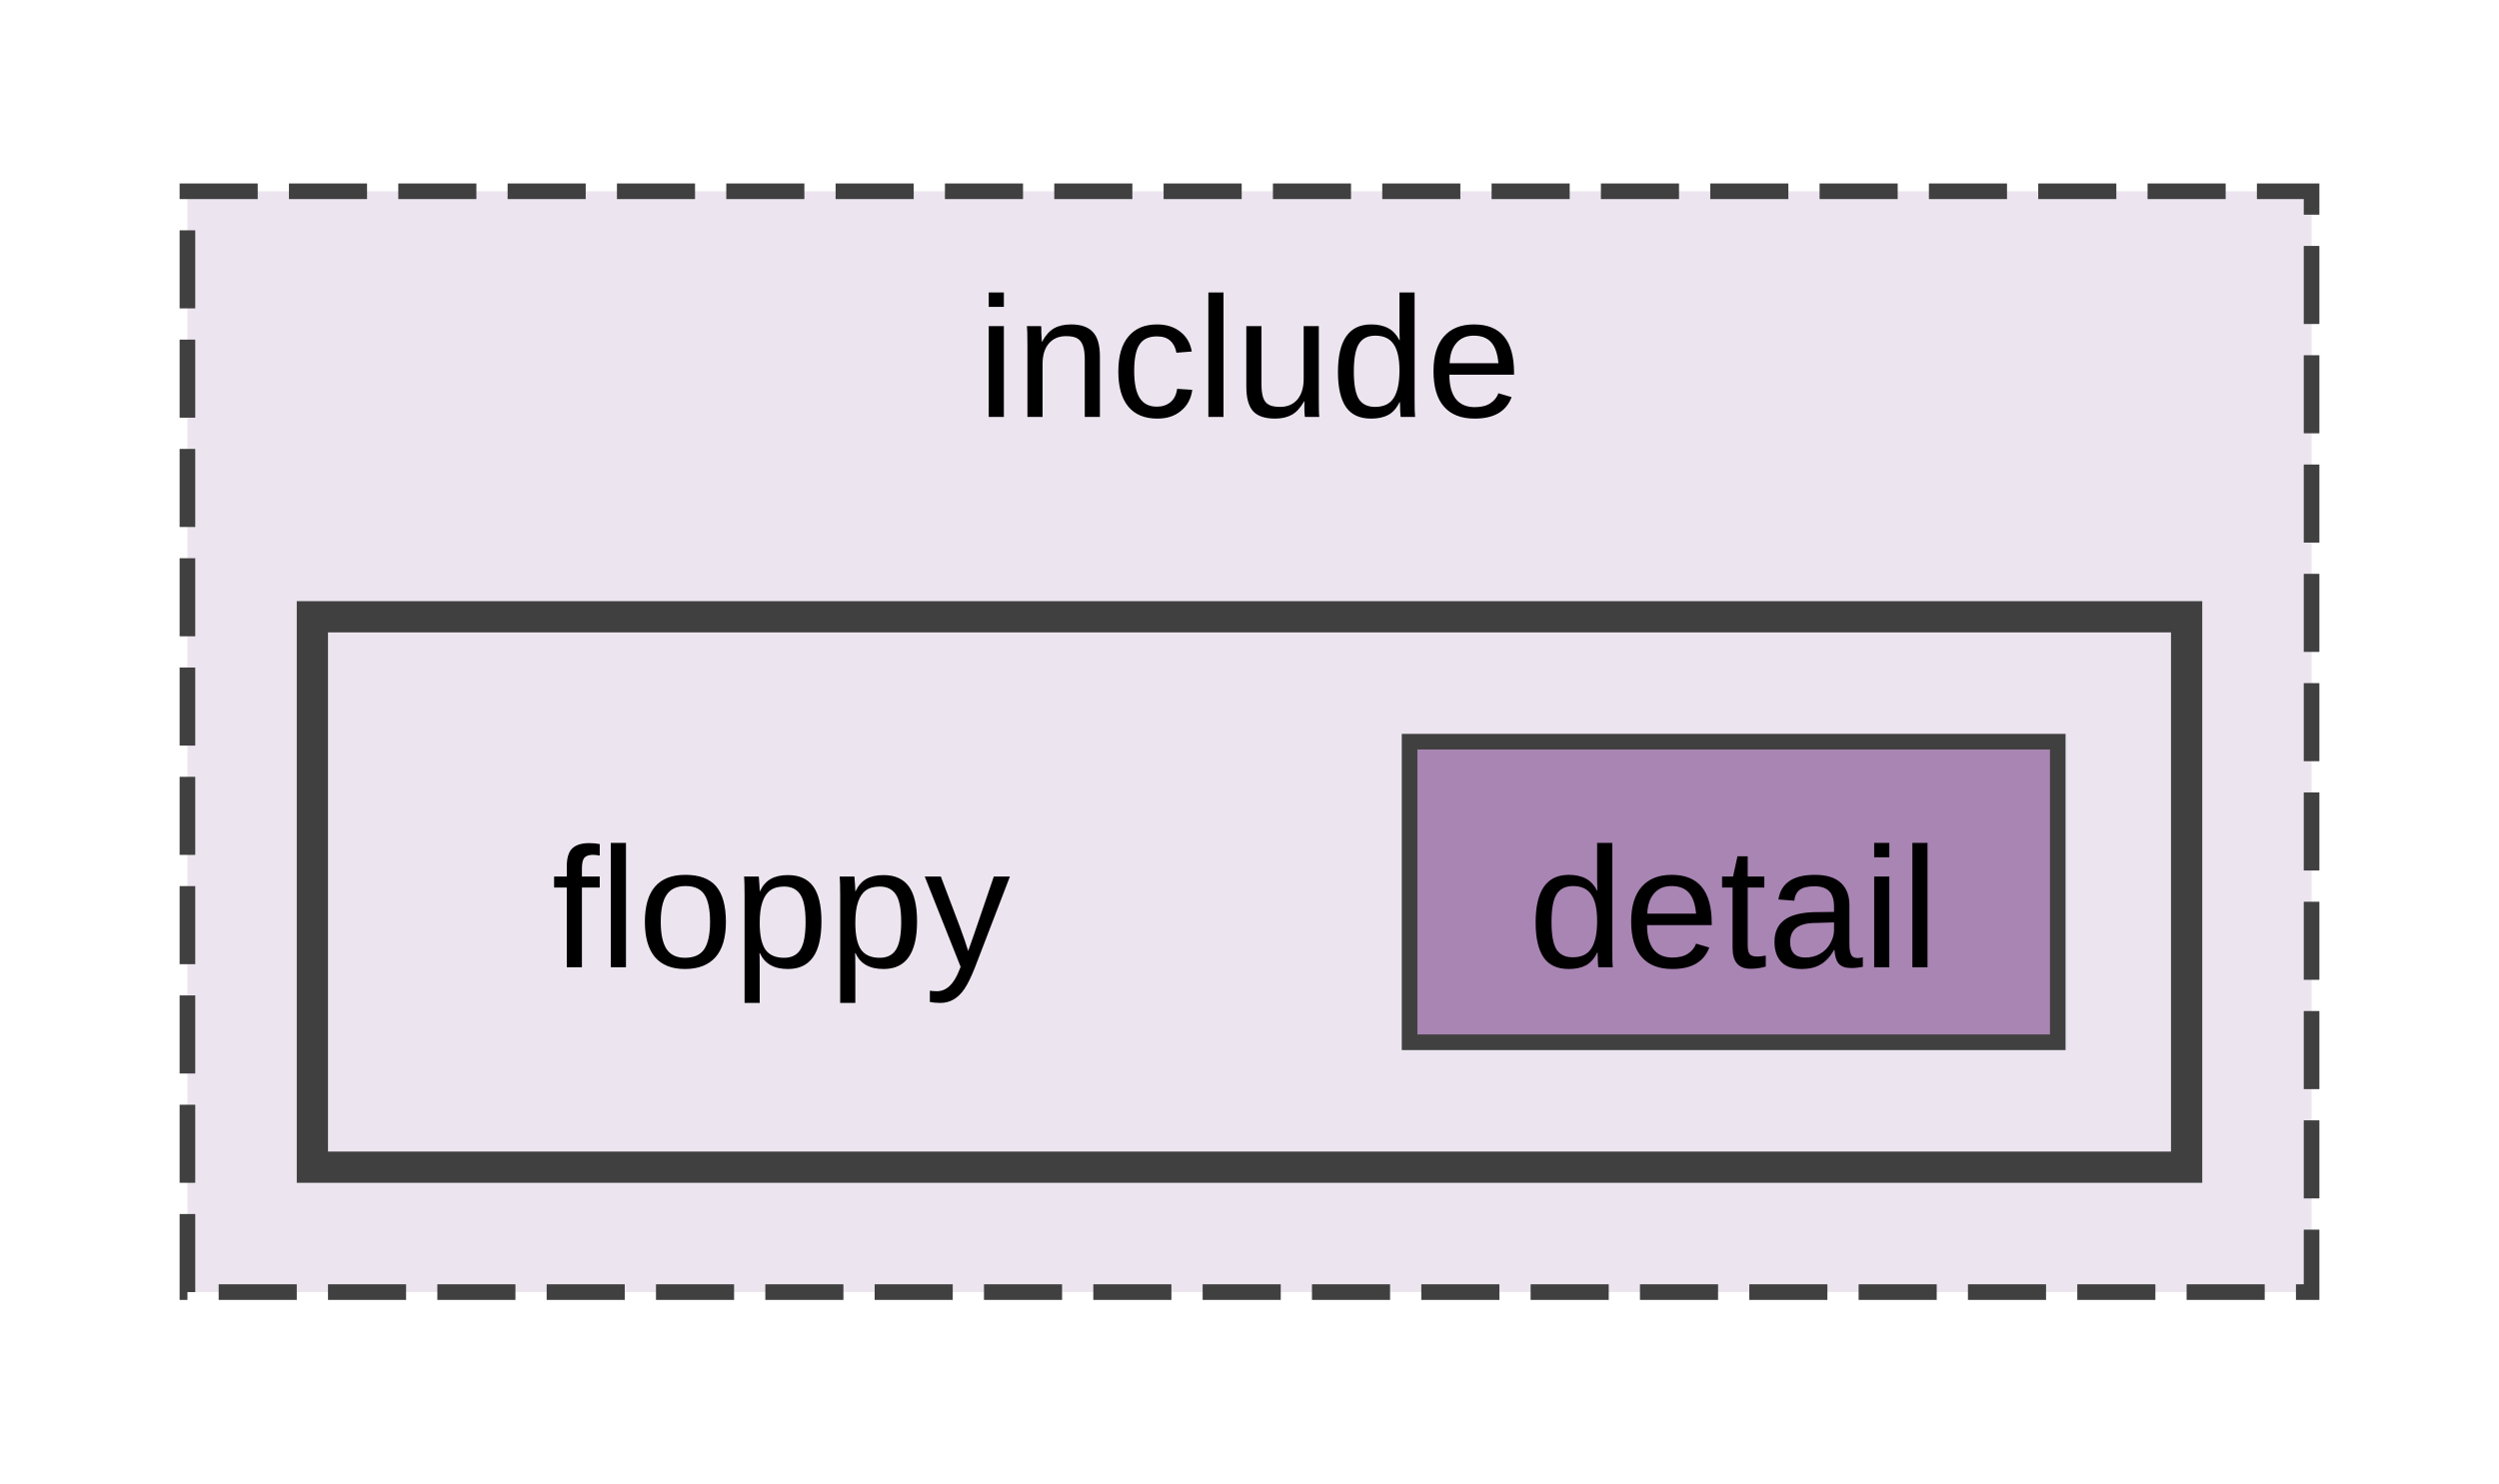
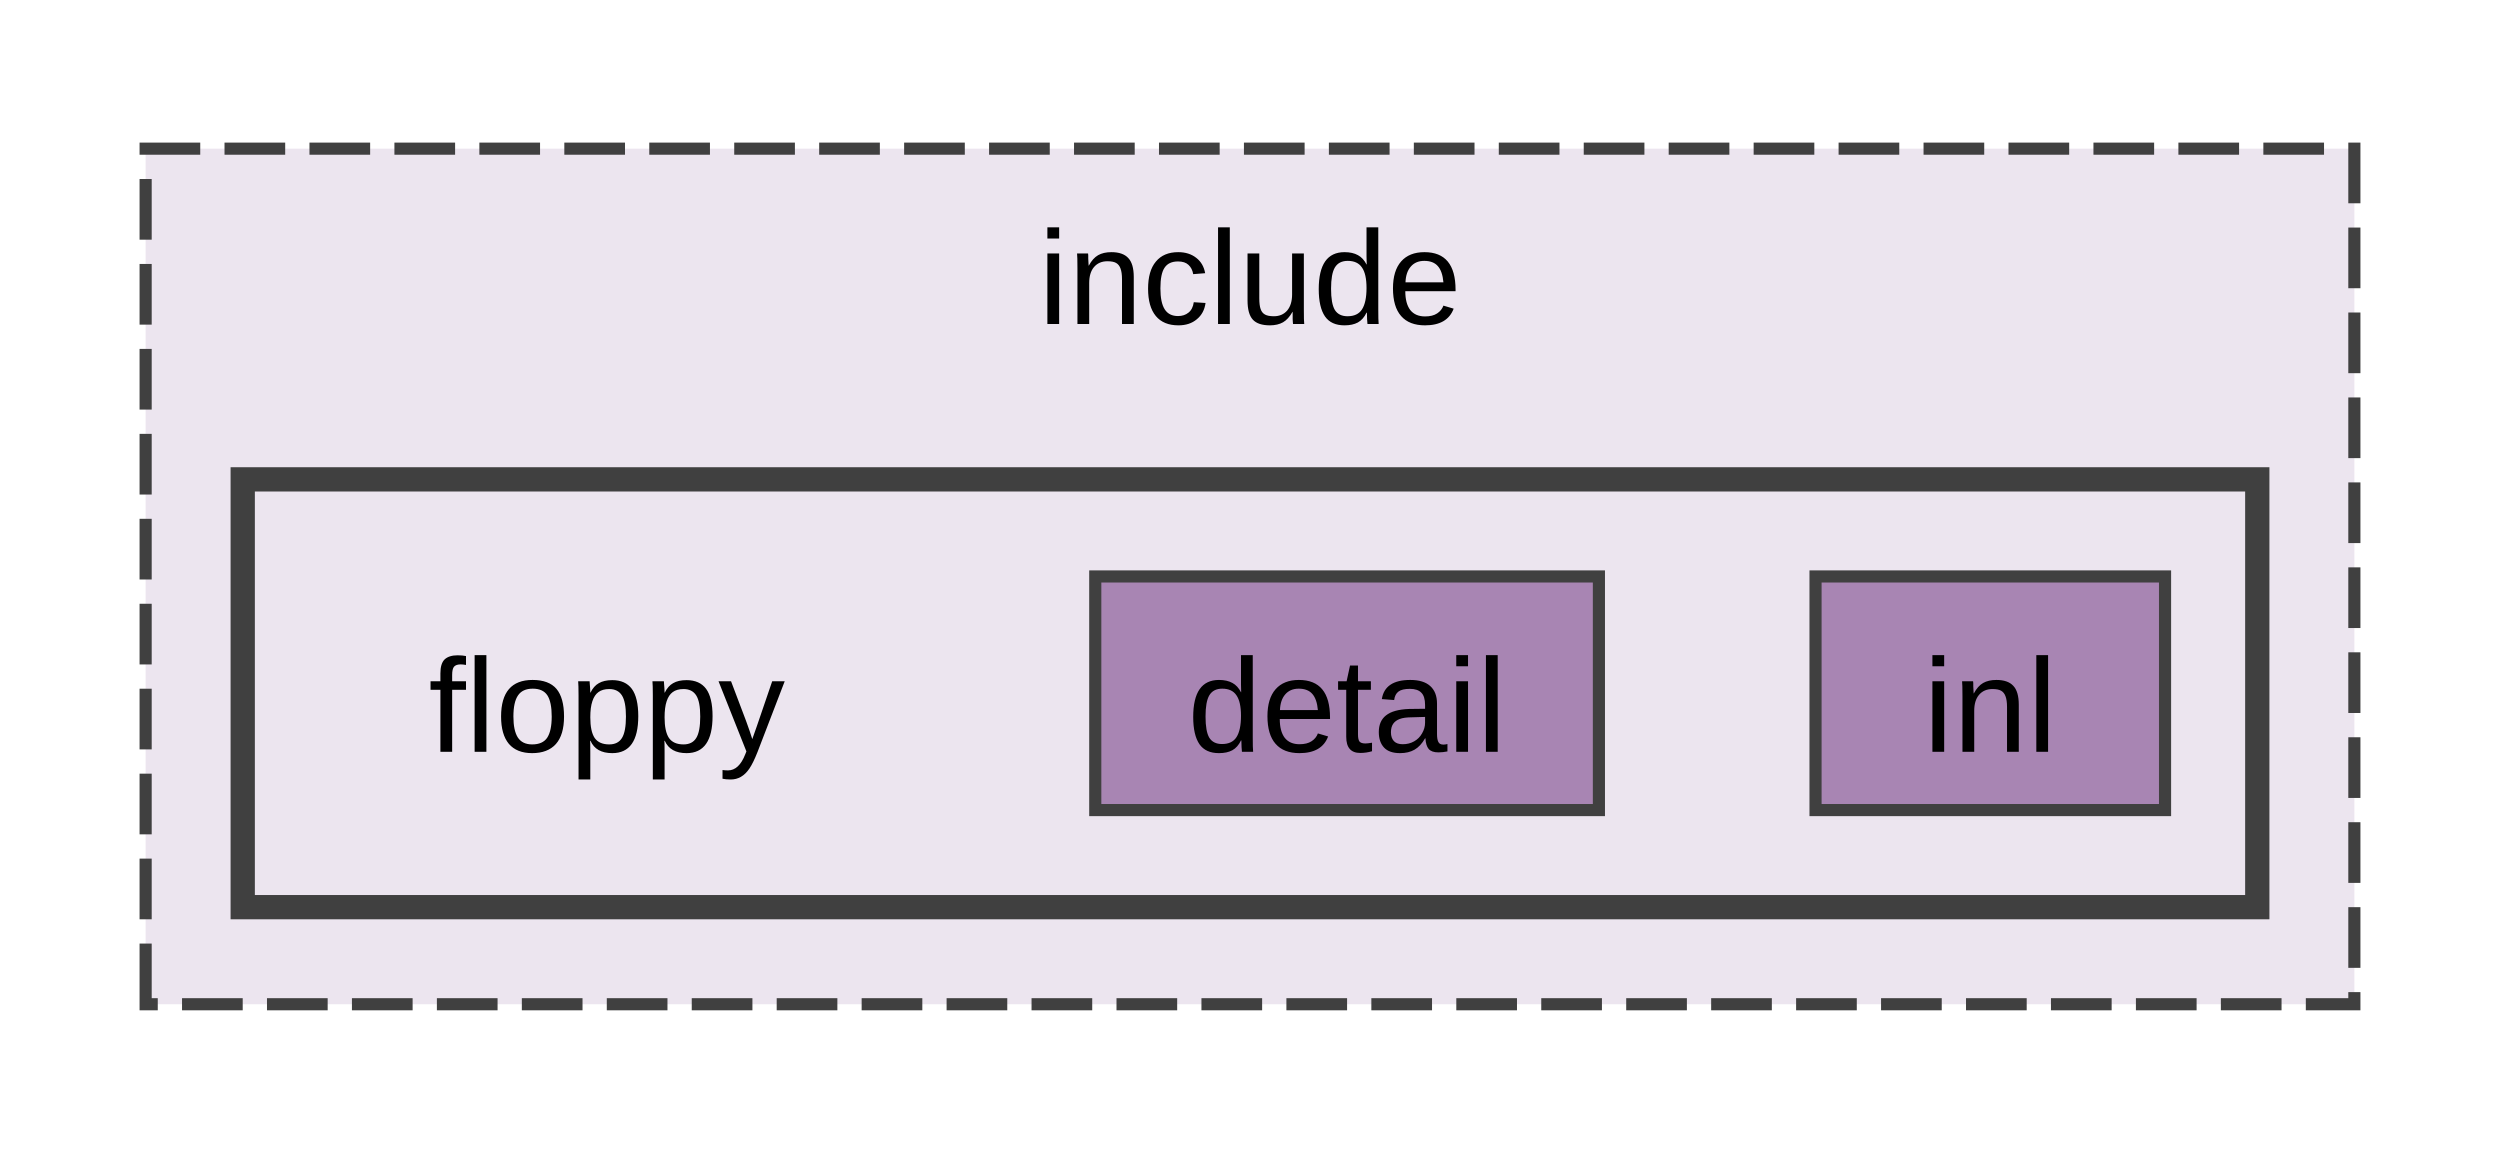
- <svg xmlns="http://www.w3.org/2000/svg" xmlns:xlink="http://www.w3.org/1999/xlink" width="160pt" height="95pt" viewBox="0.00 0.00 160.00 94.50">
+ <svg xmlns="http://www.w3.org/2000/svg" xmlns:xlink="http://www.w3.org/1999/xlink" width="206pt" height="95pt" viewBox="0.00 0.00 206.00 94.50">
  <g id="graph0" class="graph" transform="scale(1 1) rotate(0) translate(4 90.5)">
    <g id="clust1" class="cluster">
      <g id="a_clust1">
        <a xlink:href="dir_d44c64559bbebec7f509842c48db8b23.html" target="_top" xlink:title="include">
-           <polygon fill="#ece5ef" stroke="#404040" stroke-dasharray="5,2" points="8,-8 8,-78.5 144,-78.5 144,-8 8,-8" />
-           <text text-anchor="middle" x="76" y="-64.05" font-family="Arial" font-size="11.00">include</text>
+           <polygon fill="#ece5ef" stroke="#404040" stroke-dasharray="5,2" points="8,-8 8,-78.5 190,-78.5 190,-8 8,-8" />
+           <text text-anchor="middle" x="99" y="-64.05" font-family="Arial" font-size="11.00">include</text>
        </a>
      </g>
    </g>
    <g id="clust2" class="cluster">
      <g id="a_clust2">
        <a xlink:href="dir_ae0cb1af05f1ebdc47ed7b5efe67b30c.html" target="_top">
-           <polygon fill="#ece5ef" stroke="#404040" stroke-width="2" points="16,-16 16,-51.25 136,-51.25 136,-16 16,-16" />
+           <polygon fill="#ece5ef" stroke="#404040" stroke-width="2" points="16,-16 16,-51.25 182,-51.25 182,-16 16,-16" />
        </a>
      </g>
    </g>
    <g id="node1" class="node">
      <text text-anchor="middle" x="46" y="-28.8" font-family="Arial" font-size="11.00">floppy</text>
    </g>
    <g id="node2" class="node">
      <g id="a_node2">
        <a xlink:href="dir_a70aa49210f20f6d80e3cfefc70580f7.html" target="_top" xlink:title="detail">
          <polygon fill="#a885b3" stroke="#404040" points="127.75,-43.25 86.25,-43.25 86.25,-24 127.75,-24 127.75,-43.25" />
          <text text-anchor="middle" x="107" y="-28.8" font-family="Arial" font-size="11.00">detail</text>
        </a>
      </g>
    </g>
+     <g id="node3" class="node">
+       <g id="a_node3">
+         <a xlink:href="dir_59ebea3516646c7d01fbca39d54537c0.html" target="_top" xlink:title="inl">
+           <polygon fill="#a885b3" stroke="#404040" points="174.4,-43.25 145.6,-43.25 145.6,-24 174.4,-24 174.4,-43.25" />
+           <text text-anchor="middle" x="160" y="-28.8" font-family="Arial" font-size="11.00">inl</text>
+         </a>
+       </g>
+     </g>
  </g>
</svg>
